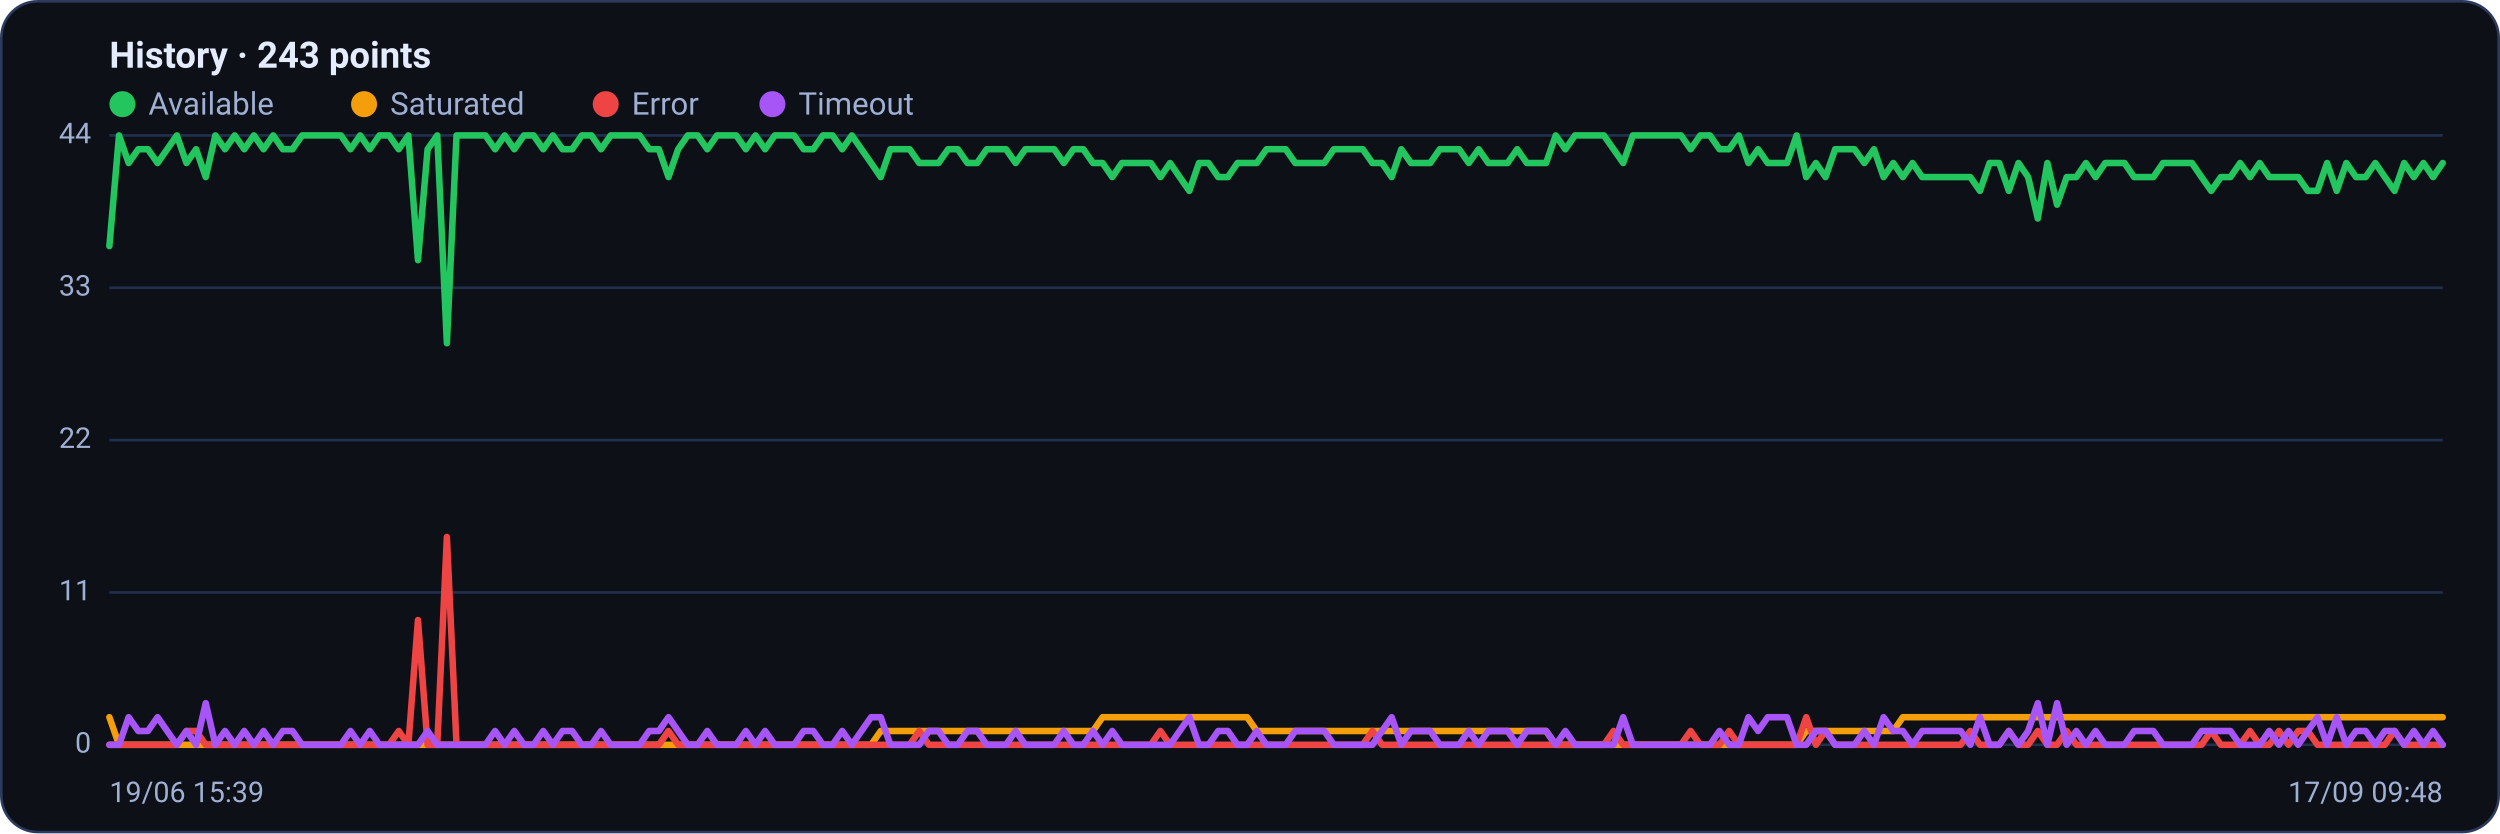
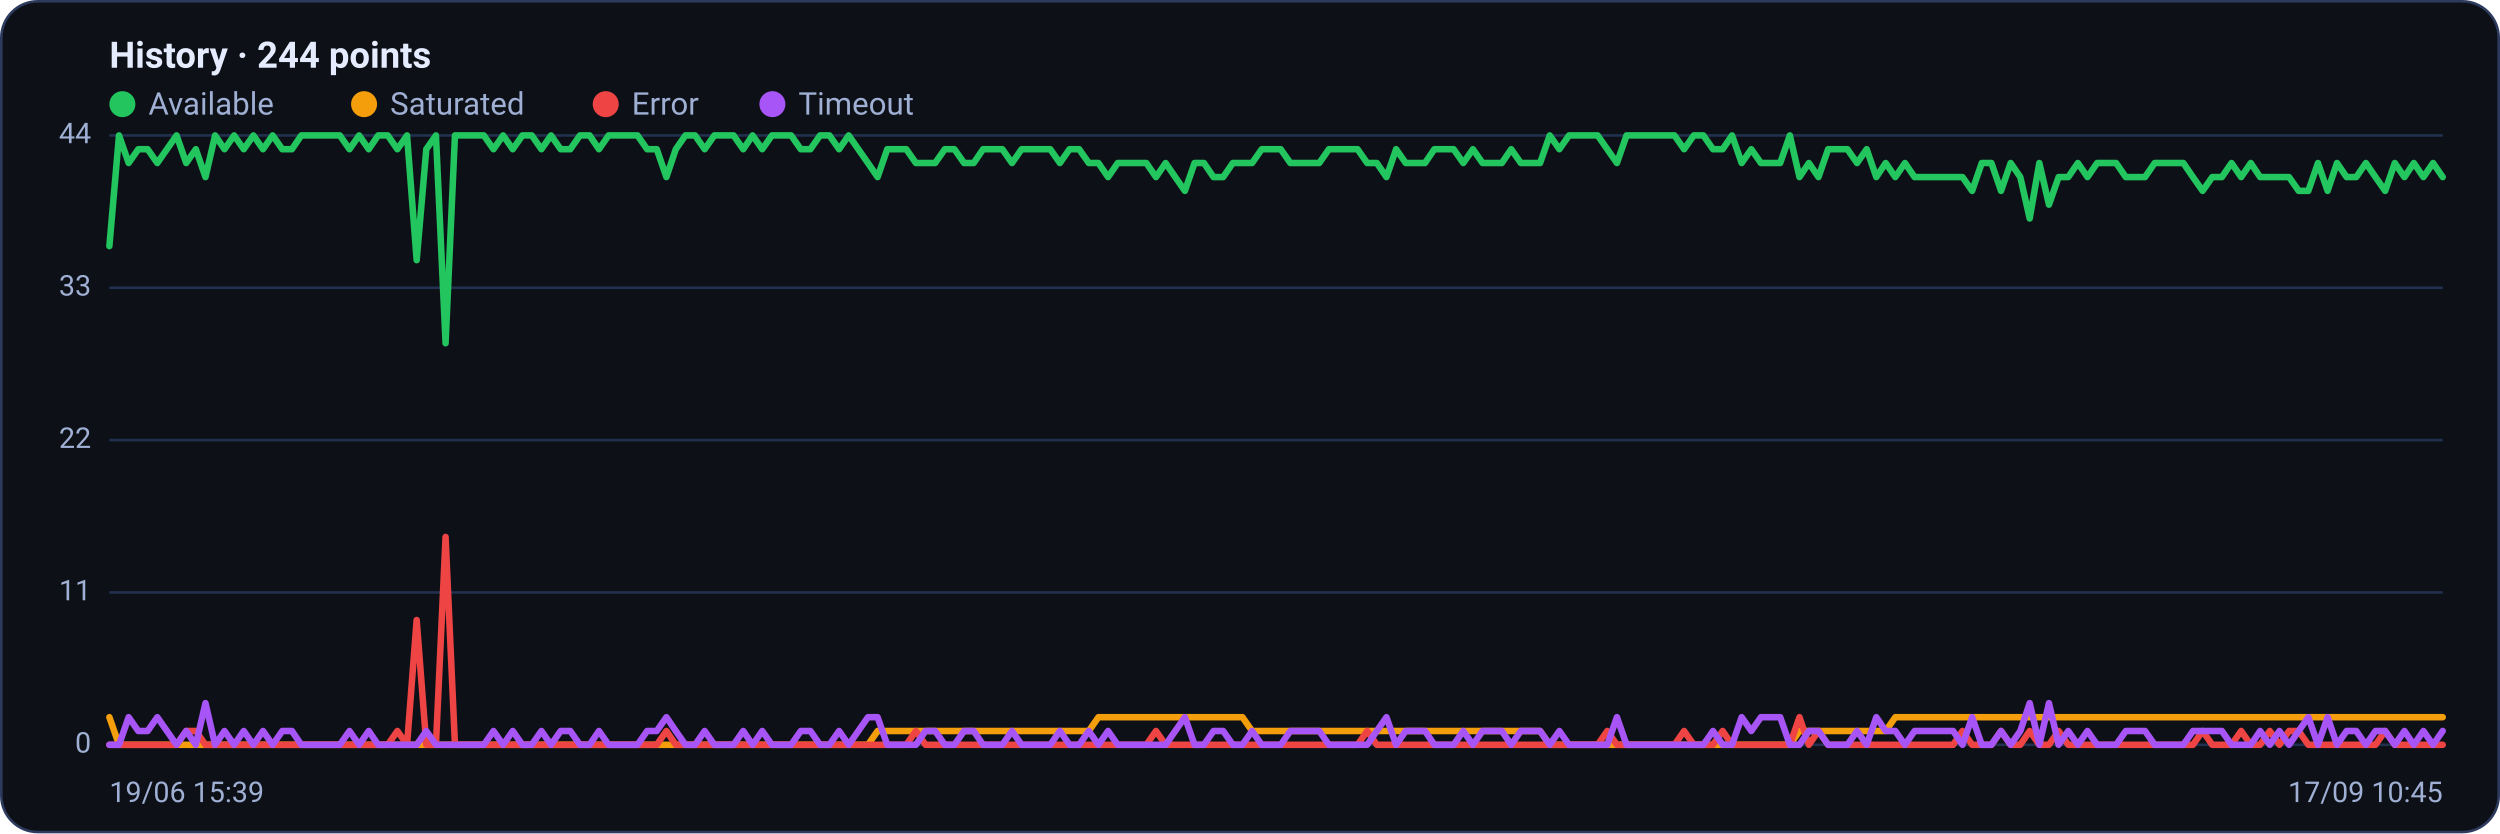
<svg xmlns="http://www.w3.org/2000/svg" viewBox="0 0 960 320" width="960" height="320" font-family="Segoe UI, system-ui, -apple-system, Roboto, Helvetica, Arial, sans-serif" role="img" aria-label="Availability history per region">
  <rect x="0.5" y="0.5" width="959" height="319" rx="14" fill="#0d1117" stroke="#2c3a5e" />
-   <text x="42" y="26" font-size="14" font-weight="600" fill="#e6ecff">History · 243 points</text>
+   <text x="42" y="26" font-size="14" font-weight="600" fill="#e6ecff">History · 244 points</text>
  <circle cx="47" cy="40" r="5" fill="#22c55e" />
  <text x="57" y="44" font-size="12" fill="#9fb0d4">Available</text>
  <circle cx="139.8" cy="40" r="5" fill="#f59e0b" />
  <text x="149.8" y="44" font-size="12" fill="#9fb0d4">Saturated</text>
  <circle cx="232.6" cy="40" r="5" fill="#ef4444" />
  <text x="242.6" y="44" font-size="12" fill="#9fb0d4">Error</text>
  <circle cx="296.6" cy="40" r="5" fill="#a855f7" />
  <text x="306.6" y="44" font-size="12" fill="#9fb0d4">Timeout</text>
  <line x1="42" y1="286.0" x2="938" y2="286.0" stroke="#21304f" stroke-width="1" />
  <text x="35" y="289.0" text-anchor="end" font-size="11" fill="#9fb0d4">0</text>
  <line x1="42" y1="227.5" x2="938" y2="227.5" stroke="#21304f" stroke-width="1" />
  <text x="35" y="230.5" text-anchor="end" font-size="11" fill="#9fb0d4">11</text>
  <line x1="42" y1="169.0" x2="938" y2="169.0" stroke="#21304f" stroke-width="1" />
  <text x="35" y="172.0" text-anchor="end" font-size="11" fill="#9fb0d4">22</text>
  <line x1="42" y1="110.5" x2="938" y2="110.5" stroke="#21304f" stroke-width="1" />
  <text x="35" y="113.5" text-anchor="end" font-size="11" fill="#9fb0d4">33</text>
  <line x1="42" y1="52.0" x2="938" y2="52.0" stroke="#21304f" stroke-width="1" />
  <text x="35" y="55.0" text-anchor="end" font-size="11" fill="#9fb0d4">44</text>
-   <polyline fill="none" stroke="#22c55e" stroke-width="2.5" stroke-linejoin="round" stroke-linecap="round" points="42.0,94.5 45.7,52.0 49.4,62.6 53.1,57.3 56.8,57.3 60.5,62.6 64.2,57.3 67.9,52.0 71.6,62.6 75.3,57.3 79.0,68.0 82.7,52.0 86.4,57.3 90.1,52.0 93.8,57.3 97.5,52.0 101.2,57.3 104.9,52.0 108.6,57.3 112.3,57.3 116.0,52.0 119.8,52.0 123.5,52.0 127.2,52.0 130.9,52.0 134.6,57.3 138.3,52.0 142.0,57.3 145.7,52.0 149.4,52.0 153.1,57.3 156.8,52.0 160.5,99.9 164.2,57.3 167.9,52.0 171.6,131.8 175.3,52.0 179.0,52.0 182.7,52.0 186.4,52.0 190.1,57.3 193.8,52.0 197.5,57.3 201.2,52.0 204.9,52.0 208.6,57.3 212.3,52.0 216.0,57.3 219.7,57.3 223.4,52.0 227.1,52.0 230.8,57.3 234.5,52.0 238.2,52.0 241.9,52.0 245.6,52.0 249.3,57.3 253.0,57.3 256.7,68.0 260.4,57.3 264.1,52.0 267.9,52.0 271.6,57.3 275.3,52.0 279.0,52.0 282.7,52.0 286.4,57.3 290.1,52.0 293.8,57.3 297.5,52.0 301.2,52.0 304.9,52.0 308.6,57.3 312.3,57.3 316.0,52.0 319.7,52.0 323.4,57.3 327.1,52.0 330.8,57.3 334.5,62.6 338.2,68.0 341.9,57.3 345.6,57.3 349.3,57.3 353.0,62.6 356.7,62.6 360.4,62.6 364.1,57.3 367.8,57.3 371.5,62.6 375.2,62.6 378.9,57.3 382.6,57.3 386.3,57.3 390.0,62.6 393.7,57.3 397.4,57.3 401.1,57.3 404.8,57.3 408.5,62.6 412.2,57.3 416.0,57.3 419.7,62.6 423.4,62.6 427.1,68.0 430.8,62.6 434.5,62.6 438.2,62.6 441.9,62.6 445.6,68.0 449.3,62.6 453.0,68.0 456.7,73.3 460.4,62.6 464.1,62.6 467.8,68.0 471.5,68.0 475.2,62.6 478.9,62.6 482.6,62.6 486.3,57.3 490.0,57.3 493.7,57.3 497.4,62.6 501.1,62.6 504.8,62.6 508.5,62.6 512.2,57.3 515.9,57.3 519.6,57.3 523.3,57.3 527.0,62.6 530.7,62.6 534.4,68.0 538.1,57.3 541.8,62.6 545.5,62.6 549.2,62.6 552.9,57.3 556.6,57.3 560.3,57.3 564.0,62.6 567.8,57.3 571.5,62.6 575.2,62.6 578.9,62.6 582.6,57.3 586.3,62.6 590.0,62.6 593.7,62.6 597.4,52.0 601.1,57.3 604.8,52.0 608.5,52.0 612.2,52.0 615.9,52.0 619.6,57.3 623.3,62.6 627.0,52.0 630.7,52.0 634.4,52.0 638.1,52.0 641.8,52.0 645.5,52.0 649.2,57.3 652.9,52.0 656.6,52.0 660.3,57.3 664.0,57.3 667.7,52.0 671.4,62.6 675.1,57.3 678.8,62.6 682.5,62.6 686.2,62.6 689.9,52.0 693.6,68.0 697.3,62.6 701.0,68.0 704.7,57.3 708.4,57.3 712.1,57.3 715.9,62.6 719.6,57.3 723.3,68.0 727.0,62.6 730.7,68.0 734.4,62.6 738.1,68.0 741.8,68.0 745.5,68.0 749.2,68.0 752.9,68.0 756.6,68.0 760.3,73.3 764.0,62.6 767.7,62.6 771.4,73.3 775.1,62.6 778.8,68.0 782.5,83.9 786.2,62.6 789.9,78.6 793.6,68.0 797.3,68.0 801.0,62.6 804.7,68.0 808.4,62.6 812.1,62.6 815.8,62.6 819.5,68.0 823.2,68.0 826.9,68.0 830.6,62.6 834.3,62.6 838.0,62.6 841.7,62.6 845.4,68.0 849.1,73.3 852.8,68.0 856.5,68.0 860.2,62.6 864.0,68.0 867.7,62.6 871.4,68.0 875.1,68.0 878.8,68.0 882.5,68.0 886.2,73.3 889.9,73.3 893.6,62.6 897.3,73.3 901.0,62.6 904.7,68.0 908.4,68.0 912.1,62.6 915.8,68.0 919.5,73.3 923.2,62.6 926.9,68.0 930.6,62.6 934.3,68.0 938.0,62.6" />
-   <polyline fill="none" stroke="#f59e0b" stroke-width="2.5" stroke-linejoin="round" stroke-linecap="round" points="42.0,275.4 45.7,286.0 49.4,286.0 53.1,286.0 56.8,286.0 60.5,286.0 64.2,286.0 67.9,286.0 71.6,286.0 75.3,286.0 79.0,286.0 82.7,286.0 86.4,286.0 90.1,286.0 93.8,286.0 97.5,286.0 101.2,286.0 104.9,286.0 108.6,286.0 112.3,286.0 116.0,286.0 119.8,286.0 123.5,286.0 127.2,286.0 130.9,286.0 134.6,286.0 138.3,286.0 142.0,286.0 145.7,286.0 149.4,286.0 153.1,286.0 156.8,286.0 160.5,286.0 164.2,286.0 167.9,286.0 171.6,286.0 175.3,286.0 179.0,286.0 182.7,286.0 186.4,286.0 190.1,286.0 193.8,286.0 197.5,286.0 201.2,286.0 204.9,286.0 208.6,286.0 212.3,286.0 216.0,286.0 219.7,286.0 223.4,286.0 227.1,286.0 230.8,286.0 234.5,286.0 238.2,286.0 241.9,286.0 245.6,286.0 249.3,286.0 253.0,286.0 256.7,286.0 260.4,286.0 264.1,286.0 267.9,286.0 271.6,286.0 275.3,286.0 279.0,286.0 282.7,286.0 286.4,286.0 290.1,286.0 293.8,286.0 297.5,286.0 301.2,286.0 304.9,286.0 308.6,286.0 312.3,286.0 316.0,286.0 319.7,286.0 323.4,286.0 327.1,286.0 330.8,286.0 334.5,286.0 338.2,280.7 341.9,280.7 345.6,280.7 349.3,280.7 353.0,280.7 356.7,280.7 360.4,280.7 364.1,280.7 367.8,280.7 371.5,280.7 375.2,280.7 378.9,280.7 382.6,280.7 386.3,280.7 390.0,280.7 393.7,280.7 397.4,280.7 401.1,280.7 404.8,280.7 408.5,280.7 412.2,280.7 416.0,280.7 419.7,280.7 423.4,275.4 427.1,275.4 430.8,275.4 434.5,275.4 438.2,275.4 441.9,275.4 445.6,275.4 449.3,275.4 453.0,275.4 456.7,275.4 460.4,275.4 464.1,275.4 467.8,275.4 471.5,275.4 475.2,275.4 478.9,275.4 482.6,280.7 486.3,280.7 490.0,280.7 493.7,280.7 497.4,280.7 501.1,280.7 504.8,280.7 508.5,280.7 512.2,280.7 515.9,280.7 519.6,280.7 523.3,280.7 527.0,280.7 530.7,280.7 534.4,280.7 538.1,280.7 541.8,280.7 545.5,280.7 549.2,280.7 552.9,280.7 556.6,280.7 560.3,280.7 564.0,280.7 567.8,280.7 571.5,280.7 575.2,280.7 578.9,280.7 582.6,280.7 586.3,280.7 590.0,280.7 593.7,280.7 597.4,286.0 601.1,286.0 604.8,286.0 608.5,286.0 612.2,286.0 615.9,286.0 619.6,286.0 623.3,286.0 627.0,286.0 630.7,286.0 634.4,286.0 638.1,286.0 641.8,286.0 645.5,286.0 649.2,286.0 652.9,286.0 656.6,286.0 660.3,286.0 664.0,286.0 667.7,286.0 671.4,286.0 675.1,286.0 678.8,286.0 682.5,286.0 686.2,286.0 689.9,286.0 693.6,280.7 697.3,280.7 701.0,280.7 704.7,280.7 708.4,280.7 712.1,280.7 715.9,280.7 719.6,280.7 723.3,280.7 727.0,280.7 730.7,275.4 734.4,275.4 738.1,275.4 741.8,275.4 745.5,275.4 749.2,275.4 752.9,275.4 756.6,275.4 760.3,275.4 764.0,275.4 767.7,275.4 771.4,275.4 775.1,275.4 778.8,275.4 782.5,275.4 786.2,275.4 789.9,275.4 793.6,275.4 797.3,275.4 801.0,275.4 804.7,275.4 808.4,275.4 812.1,275.4 815.8,275.4 819.5,275.4 823.2,275.4 826.9,275.4 830.6,275.4 834.3,275.4 838.0,275.4 841.7,275.4 845.4,275.4 849.1,275.4 852.8,275.4 856.5,275.4 860.2,275.4 864.0,275.4 867.7,275.4 871.4,275.4 875.1,275.4 878.8,275.4 882.5,275.4 886.2,275.4 889.9,275.4 893.6,275.4 897.3,275.4 901.0,275.4 904.7,275.4 908.4,275.4 912.1,275.4 915.8,275.4 919.5,275.4 923.2,275.4 926.9,275.4 930.6,275.4 934.3,275.4 938.0,275.4" />
-   <polyline fill="none" stroke="#ef4444" stroke-width="2.5" stroke-linejoin="round" stroke-linecap="round" points="42.0,286.0 45.7,286.0 49.4,286.0 53.1,286.0 56.8,286.0 60.5,286.0 64.2,286.0 67.9,286.0 71.6,280.7 75.3,280.7 79.0,286.0 82.7,286.0 86.4,286.0 90.1,286.0 93.8,286.0 97.5,286.0 101.2,286.0 104.9,286.0 108.6,286.0 112.3,286.0 116.0,286.0 119.8,286.0 123.5,286.0 127.2,286.0 130.9,286.0 134.6,286.0 138.3,286.0 142.0,286.0 145.7,286.0 149.4,286.0 153.1,280.7 156.8,286.0 160.5,238.1 164.2,286.0 167.9,286.0 171.6,206.2 175.3,286.0 179.0,286.0 182.7,286.0 186.4,286.0 190.1,286.0 193.8,286.0 197.5,286.0 201.2,286.0 204.9,286.0 208.6,286.0 212.3,286.0 216.0,286.0 219.7,286.0 223.4,286.0 227.1,286.0 230.8,286.0 234.5,286.0 238.2,286.0 241.9,286.0 245.6,286.0 249.3,286.0 253.0,286.0 256.7,280.7 260.4,286.0 264.1,286.0 267.9,286.0 271.6,286.0 275.3,286.0 279.0,286.0 282.7,286.0 286.4,286.0 290.1,286.0 293.8,286.0 297.5,286.0 301.2,286.0 304.9,286.0 308.6,286.0 312.3,286.0 316.0,286.0 319.7,286.0 323.4,286.0 327.1,286.0 330.8,286.0 334.5,286.0 338.2,286.0 341.9,286.0 345.6,286.0 349.3,286.0 353.0,280.7 356.7,286.0 360.4,286.0 364.1,286.0 367.8,286.0 371.5,286.0 375.2,286.0 378.9,286.0 382.6,286.0 386.3,286.0 390.0,286.0 393.7,286.0 397.4,286.0 401.1,286.0 404.8,286.0 408.5,286.0 412.2,286.0 416.0,286.0 419.7,286.0 423.4,286.0 427.1,286.0 430.8,286.0 434.5,286.0 438.2,286.0 441.9,286.0 445.6,280.7 449.3,286.0 453.0,286.0 456.7,286.0 460.4,286.0 464.1,286.0 467.8,286.0 471.5,286.0 475.2,286.0 478.9,286.0 482.6,286.0 486.3,286.0 490.0,286.0 493.7,286.0 497.4,286.0 501.1,286.0 504.8,286.0 508.5,286.0 512.2,286.0 515.9,286.0 519.6,286.0 523.3,286.0 527.0,280.7 530.7,286.0 534.4,286.0 538.1,286.0 541.8,286.0 545.5,286.0 549.2,286.0 552.9,286.0 556.6,286.0 560.3,286.0 564.0,286.0 567.8,286.0 571.5,286.0 575.2,286.0 578.9,286.0 582.6,286.0 586.3,286.0 590.0,286.0 593.7,286.0 597.4,286.0 601.1,286.0 604.8,286.0 608.5,286.0 612.2,286.0 615.9,286.0 619.6,280.7 623.3,286.0 627.0,286.0 630.7,286.0 634.4,286.0 638.1,286.0 641.8,286.0 645.5,286.0 649.2,280.7 652.9,286.0 656.6,286.0 660.3,286.0 664.0,280.7 667.7,286.0 671.4,286.0 675.1,286.0 678.8,286.0 682.5,286.0 686.2,286.0 689.9,286.0 693.6,275.4 697.3,286.0 701.0,280.7 704.7,286.0 708.4,286.0 712.1,286.0 715.9,286.0 719.6,286.0 723.3,286.0 727.0,286.0 730.7,286.0 734.4,286.0 738.1,286.0 741.8,286.0 745.5,286.0 749.2,286.0 752.9,286.0 756.6,280.7 760.3,286.0 764.0,286.0 767.7,286.0 771.4,280.7 775.1,286.0 778.8,286.0 782.5,280.7 786.2,286.0 789.9,286.0 793.6,280.7 797.3,286.0 801.0,286.0 804.7,286.0 808.4,286.0 812.1,286.0 815.8,286.0 819.5,286.0 823.2,286.0 826.9,286.0 830.6,286.0 834.3,286.0 838.0,286.0 841.7,286.0 845.4,286.0 849.1,280.7 852.8,286.0 856.5,286.0 860.2,286.0 864.0,280.7 867.7,286.0 871.4,286.0 875.1,280.7 878.8,286.0 882.5,280.7 886.2,280.7 889.9,286.0 893.6,286.0 897.3,286.0 901.0,286.0 904.7,286.0 908.4,286.0 912.1,286.0 915.8,286.0 919.5,280.7 923.2,286.0 926.9,286.0 930.6,286.0 934.3,286.0 938.0,286.0" />
-   <polyline fill="none" stroke="#a855f7" stroke-width="2.5" stroke-linejoin="round" stroke-linecap="round" points="42.0,286.0 45.7,286.0 49.4,275.4 53.1,280.7 56.8,280.7 60.5,275.4 64.2,280.7 67.9,286.0 71.6,280.7 75.3,286.0 79.0,270.0 82.7,286.0 86.4,280.7 90.1,286.0 93.8,280.7 97.5,286.0 101.2,280.7 104.9,286.0 108.6,280.7 112.3,280.7 116.0,286.0 119.8,286.0 123.5,286.0 127.2,286.0 130.9,286.0 134.6,280.7 138.3,286.0 142.0,280.7 145.7,286.0 149.4,286.0 153.1,286.0 156.8,286.0 160.5,286.0 164.2,280.7 167.9,286.0 171.6,286.0 175.3,286.0 179.0,286.0 182.7,286.0 186.4,286.0 190.1,280.7 193.8,286.0 197.5,280.7 201.2,286.0 204.9,286.0 208.6,280.7 212.3,286.0 216.0,280.7 219.7,280.7 223.4,286.0 227.1,286.0 230.8,280.7 234.5,286.0 238.2,286.0 241.9,286.0 245.6,286.0 249.3,280.7 253.0,280.7 256.7,275.4 260.4,280.7 264.1,286.0 267.9,286.0 271.6,280.7 275.3,286.0 279.0,286.0 282.7,286.0 286.4,280.7 290.1,286.0 293.8,280.7 297.5,286.0 301.2,286.0 304.9,286.0 308.6,280.7 312.3,280.7 316.0,286.0 319.7,286.0 323.4,280.7 327.1,286.0 330.8,280.7 334.5,275.4 338.2,275.4 341.9,286.0 345.6,286.0 349.3,286.0 353.0,286.0 356.7,280.7 360.4,280.7 364.1,286.0 367.8,286.0 371.5,280.7 375.2,280.7 378.9,286.0 382.6,286.0 386.3,286.0 390.0,280.7 393.7,286.0 397.4,286.0 401.1,286.0 404.8,286.0 408.5,280.7 412.2,286.0 416.0,286.0 419.7,280.7 423.4,286.0 427.1,280.7 430.8,286.0 434.5,286.0 438.2,286.0 441.9,286.0 445.6,286.0 449.3,286.0 453.0,280.7 456.7,275.4 460.4,286.0 464.1,286.0 467.8,280.7 471.5,280.7 475.2,286.0 478.9,286.0 482.6,280.7 486.3,286.0 490.0,286.0 493.7,286.0 497.4,280.7 501.1,280.7 504.8,280.7 508.5,280.7 512.2,286.0 515.9,286.0 519.6,286.0 523.3,286.0 527.0,286.0 530.7,280.7 534.4,275.4 538.1,286.0 541.8,280.7 545.5,280.7 549.2,280.7 552.9,286.0 556.6,286.0 560.3,286.0 564.0,280.7 567.8,286.0 571.5,280.7 575.2,280.7 578.9,280.7 582.6,286.0 586.3,280.7 590.0,280.7 593.7,280.7 597.4,286.0 601.1,280.7 604.8,286.0 608.5,286.0 612.2,286.0 615.9,286.0 619.6,286.0 623.3,275.4 627.0,286.0 630.7,286.0 634.4,286.0 638.1,286.0 641.8,286.0 645.5,286.0 649.2,286.0 652.9,286.0 656.6,286.0 660.3,280.7 664.0,286.0 667.7,286.0 671.4,275.4 675.1,280.7 678.8,275.4 682.5,275.4 686.2,275.4 689.9,286.0 693.6,286.0 697.3,280.7 701.0,280.7 704.7,286.0 708.4,286.0 712.1,286.0 715.9,280.7 719.6,286.0 723.3,275.4 727.0,280.7 730.7,280.7 734.4,286.0 738.1,280.7 741.8,280.7 745.5,280.7 749.2,280.7 752.9,280.7 756.6,286.0 760.3,275.4 764.0,286.0 767.7,286.0 771.4,280.7 775.1,286.0 778.8,280.7 782.5,270.0 786.2,286.0 789.9,270.0 793.6,286.0 797.3,280.7 801.0,286.0 804.7,280.7 808.4,286.0 812.1,286.0 815.8,286.0 819.5,280.7 823.2,280.7 826.9,280.7 830.6,286.0 834.3,286.0 838.0,286.0 841.7,286.0 845.4,280.7 849.1,280.7 852.8,280.7 856.5,280.7 860.2,286.0 864.0,286.0 867.7,286.0 871.4,280.7 875.1,286.0 878.8,280.7 882.5,286.0 886.2,280.7 889.9,275.4 893.6,286.0 897.3,275.4 901.0,286.0 904.7,280.7 908.4,280.7 912.1,286.0 915.8,280.7 919.5,280.7 923.2,286.0 926.9,280.7 930.6,286.0 934.3,280.7 938.0,286.0" />
+   <polyline fill="none" stroke="#22c55e" stroke-width="2.5" stroke-linejoin="round" stroke-linecap="round" points="42.0,94.5 45.7,52.0 49.4,62.6 53.1,57.3 56.7,57.3 60.4,62.6 64.1,57.3 67.8,52.0 71.5,62.6 75.2,57.3 78.9,68.0 82.6,52.0 86.2,57.3 89.9,52.0 93.6,57.3 97.3,52.0 101.0,57.3 104.7,52.0 108.4,57.3 112.1,57.3 115.7,52.0 119.4,52.0 123.1,52.0 126.8,52.0 130.5,52.0 134.2,57.3 137.9,52.0 141.6,57.3 145.2,52.0 148.9,52.0 152.6,57.3 156.3,52.0 160.0,99.9 163.7,57.3 167.4,52.0 171.1,131.8 174.7,52.0 178.4,52.0 182.1,52.0 185.8,52.0 189.5,57.3 193.2,52.0 196.9,57.3 200.6,52.0 204.2,52.0 207.9,57.3 211.6,52.0 215.3,57.3 219.0,57.3 222.7,52.0 226.4,52.0 230.0,57.3 233.7,52.0 237.4,52.0 241.1,52.0 244.8,52.0 248.5,57.3 252.2,57.3 255.9,68.0 259.5,57.3 263.2,52.0 266.9,52.0 270.6,57.3 274.3,52.0 278.0,52.0 281.7,52.0 285.4,57.3 289.0,52.0 292.7,57.3 296.4,52.0 300.1,52.0 303.8,52.0 307.5,57.3 311.2,57.3 314.9,52.0 318.5,52.0 322.2,57.3 325.9,52.0 329.6,57.3 333.3,62.6 337.0,68.0 340.7,57.3 344.4,57.3 348.0,57.3 351.7,62.6 355.4,62.6 359.1,62.6 362.8,57.3 366.5,57.3 370.2,62.6 373.9,62.6 377.5,57.3 381.2,57.3 384.9,57.3 388.6,62.6 392.3,57.3 396.0,57.3 399.7,57.3 403.3,57.3 407.0,62.6 410.7,57.3 414.4,57.3 418.1,62.6 421.8,62.6 425.5,68.0 429.2,62.6 432.8,62.6 436.5,62.6 440.2,62.6 443.9,68.0 447.6,62.6 451.3,68.0 455.0,73.3 458.7,62.6 462.3,62.6 466.0,68.0 469.7,68.0 473.4,62.6 477.1,62.6 480.8,62.6 484.5,57.3 488.2,57.3 491.8,57.3 495.5,62.6 499.2,62.6 502.9,62.6 506.6,62.6 510.3,57.3 514.0,57.3 517.7,57.3 521.3,57.3 525.0,62.6 528.7,62.6 532.4,68.0 536.1,57.3 539.8,62.6 543.5,62.6 547.2,62.6 550.8,57.3 554.5,57.3 558.2,57.3 561.9,62.6 565.6,57.3 569.3,62.6 573.0,62.6 576.7,62.6 580.3,57.3 584.0,62.6 587.7,62.6 591.4,62.6 595.1,52.0 598.8,57.3 602.5,52.0 606.1,52.0 609.8,52.0 613.5,52.0 617.2,57.3 620.9,62.6 624.6,52.0 628.3,52.0 632.0,52.0 635.6,52.0 639.3,52.0 643.0,52.0 646.7,57.3 650.4,52.0 654.1,52.0 657.8,57.3 661.5,57.3 665.1,52.0 668.8,62.6 672.5,57.3 676.2,62.6 679.9,62.6 683.6,62.6 687.3,52.0 691.0,68.0 694.6,62.6 698.3,68.0 702.0,57.3 705.7,57.3 709.4,57.3 713.1,62.6 716.8,57.3 720.5,68.0 724.1,62.6 727.8,68.0 731.5,62.6 735.2,68.0 738.9,68.0 742.6,68.0 746.3,68.0 750.0,68.0 753.6,68.0 757.3,73.3 761.0,62.6 764.7,62.6 768.4,73.3 772.1,62.6 775.8,68.0 779.4,83.9 783.1,62.6 786.8,78.6 790.5,68.0 794.2,68.0 797.9,62.6 801.6,68.0 805.3,62.6 808.9,62.6 812.6,62.6 816.3,68.0 820.0,68.0 823.7,68.0 827.4,62.6 831.1,62.6 834.8,62.6 838.4,62.6 842.1,68.0 845.8,73.3 849.5,68.0 853.2,68.0 856.9,62.6 860.6,68.0 864.3,62.6 867.9,68.0 871.6,68.0 875.3,68.0 879.0,68.0 882.7,73.3 886.4,73.3 890.1,62.6 893.8,73.3 897.4,62.6 901.1,68.0 904.8,68.0 908.5,62.6 912.2,68.0 915.9,73.3 919.6,62.6 923.3,68.0 926.9,62.6 930.6,68.0 934.3,62.6 938.0,68.0" />
+   <polyline fill="none" stroke="#f59e0b" stroke-width="2.5" stroke-linejoin="round" stroke-linecap="round" points="42.0,275.4 45.7,286.0 49.4,286.0 53.1,286.0 56.7,286.0 60.4,286.0 64.1,286.0 67.8,286.0 71.5,286.0 75.2,286.0 78.9,286.0 82.6,286.0 86.2,286.0 89.9,286.0 93.6,286.0 97.3,286.0 101.0,286.0 104.7,286.0 108.4,286.0 112.1,286.0 115.7,286.0 119.4,286.0 123.1,286.0 126.8,286.0 130.5,286.0 134.2,286.0 137.9,286.0 141.6,286.0 145.2,286.0 148.9,286.0 152.6,286.0 156.3,286.0 160.0,286.0 163.7,286.0 167.4,286.0 171.1,286.0 174.7,286.0 178.4,286.0 182.1,286.0 185.8,286.0 189.5,286.0 193.2,286.0 196.9,286.0 200.6,286.0 204.2,286.0 207.9,286.0 211.6,286.0 215.3,286.0 219.0,286.0 222.7,286.0 226.4,286.0 230.0,286.0 233.7,286.0 237.4,286.0 241.1,286.0 244.8,286.0 248.5,286.0 252.2,286.0 255.9,286.0 259.5,286.0 263.2,286.0 266.9,286.0 270.6,286.0 274.3,286.0 278.0,286.0 281.7,286.0 285.4,286.0 289.0,286.0 292.7,286.0 296.4,286.0 300.1,286.0 303.8,286.0 307.5,286.0 311.2,286.0 314.9,286.0 318.5,286.0 322.2,286.0 325.9,286.0 329.6,286.0 333.3,286.0 337.0,280.7 340.7,280.7 344.4,280.7 348.0,280.7 351.7,280.7 355.4,280.7 359.1,280.7 362.8,280.7 366.5,280.7 370.2,280.7 373.9,280.7 377.5,280.7 381.2,280.7 384.9,280.7 388.6,280.7 392.3,280.7 396.0,280.7 399.7,280.7 403.3,280.7 407.0,280.7 410.7,280.7 414.4,280.7 418.1,280.7 421.8,275.4 425.5,275.4 429.2,275.4 432.8,275.4 436.5,275.4 440.2,275.4 443.9,275.4 447.6,275.4 451.3,275.4 455.0,275.4 458.7,275.4 462.3,275.4 466.0,275.4 469.7,275.4 473.4,275.4 477.1,275.4 480.8,280.7 484.5,280.7 488.2,280.7 491.8,280.7 495.5,280.7 499.2,280.7 502.9,280.7 506.6,280.7 510.3,280.7 514.0,280.7 517.7,280.7 521.3,280.7 525.0,280.7 528.7,280.7 532.4,280.7 536.1,280.7 539.8,280.7 543.5,280.7 547.2,280.7 550.8,280.7 554.5,280.7 558.2,280.7 561.9,280.7 565.6,280.7 569.3,280.7 573.0,280.7 576.7,280.7 580.3,280.7 584.0,280.7 587.7,280.7 591.4,280.7 595.1,286.0 598.8,286.0 602.5,286.0 606.1,286.0 609.8,286.0 613.5,286.0 617.2,286.0 620.9,286.0 624.6,286.0 628.3,286.0 632.0,286.0 635.6,286.0 639.3,286.0 643.0,286.0 646.7,286.0 650.4,286.0 654.1,286.0 657.8,286.0 661.5,286.0 665.1,286.0 668.8,286.0 672.5,286.0 676.2,286.0 679.9,286.0 683.6,286.0 687.3,286.0 691.0,280.7 694.6,280.7 698.3,280.7 702.0,280.7 705.7,280.7 709.4,280.7 713.1,280.7 716.8,280.7 720.5,280.7 724.1,280.7 727.8,275.4 731.5,275.4 735.2,275.4 738.9,275.4 742.6,275.4 746.3,275.4 750.0,275.4 753.6,275.4 757.3,275.4 761.0,275.4 764.7,275.4 768.4,275.4 772.1,275.4 775.8,275.4 779.4,275.4 783.1,275.4 786.8,275.4 790.5,275.4 794.2,275.4 797.9,275.4 801.6,275.4 805.3,275.4 808.9,275.4 812.6,275.4 816.3,275.4 820.0,275.4 823.7,275.4 827.4,275.4 831.1,275.4 834.8,275.4 838.4,275.4 842.1,275.4 845.8,275.4 849.5,275.4 853.2,275.4 856.9,275.4 860.6,275.4 864.3,275.4 867.9,275.4 871.6,275.4 875.3,275.4 879.0,275.4 882.7,275.4 886.4,275.4 890.1,275.4 893.8,275.4 897.4,275.4 901.1,275.4 904.8,275.4 908.5,275.4 912.2,275.4 915.9,275.4 919.6,275.4 923.3,275.4 926.9,275.4 930.6,275.4 934.3,275.4 938.0,275.4" />
+   <polyline fill="none" stroke="#ef4444" stroke-width="2.5" stroke-linejoin="round" stroke-linecap="round" points="42.0,286.0 45.7,286.0 49.4,286.0 53.1,286.0 56.7,286.0 60.4,286.0 64.1,286.0 67.8,286.0 71.5,280.7 75.2,280.7 78.9,286.0 82.6,286.0 86.2,286.0 89.9,286.0 93.6,286.0 97.3,286.0 101.0,286.0 104.7,286.0 108.4,286.0 112.1,286.0 115.7,286.0 119.4,286.0 123.1,286.0 126.8,286.0 130.5,286.0 134.2,286.0 137.9,286.0 141.6,286.0 145.2,286.0 148.9,286.0 152.6,280.7 156.3,286.0 160.0,238.1 163.7,286.0 167.4,286.0 171.1,206.2 174.7,286.0 178.4,286.0 182.1,286.0 185.8,286.0 189.5,286.0 193.2,286.0 196.9,286.0 200.6,286.0 204.2,286.0 207.9,286.0 211.6,286.0 215.3,286.0 219.0,286.0 222.7,286.0 226.4,286.0 230.0,286.0 233.7,286.0 237.4,286.0 241.1,286.0 244.8,286.0 248.5,286.0 252.2,286.0 255.9,280.7 259.5,286.0 263.2,286.0 266.9,286.0 270.6,286.0 274.3,286.0 278.0,286.0 281.7,286.0 285.4,286.0 289.0,286.0 292.7,286.0 296.4,286.0 300.1,286.0 303.8,286.0 307.5,286.0 311.2,286.0 314.9,286.0 318.5,286.0 322.2,286.0 325.9,286.0 329.6,286.0 333.3,286.0 337.0,286.0 340.7,286.0 344.4,286.0 348.0,286.0 351.7,280.7 355.4,286.0 359.1,286.0 362.8,286.0 366.5,286.0 370.2,286.0 373.9,286.0 377.5,286.0 381.2,286.0 384.9,286.0 388.6,286.0 392.3,286.0 396.0,286.0 399.7,286.0 403.3,286.0 407.0,286.0 410.7,286.0 414.4,286.0 418.1,286.0 421.8,286.0 425.5,286.0 429.2,286.0 432.8,286.0 436.5,286.0 440.2,286.0 443.9,280.7 447.6,286.0 451.3,286.0 455.0,286.0 458.7,286.0 462.3,286.0 466.0,286.0 469.7,286.0 473.4,286.0 477.1,286.0 480.8,286.0 484.5,286.0 488.2,286.0 491.8,286.0 495.5,286.0 499.2,286.0 502.9,286.0 506.6,286.0 510.3,286.0 514.0,286.0 517.7,286.0 521.3,286.0 525.0,280.7 528.7,286.0 532.4,286.0 536.1,286.0 539.8,286.0 543.5,286.0 547.2,286.0 550.8,286.0 554.5,286.0 558.2,286.0 561.9,286.0 565.6,286.0 569.3,286.0 573.0,286.0 576.7,286.0 580.3,286.0 584.0,286.0 587.7,286.0 591.4,286.0 595.1,286.0 598.8,286.0 602.5,286.0 606.1,286.0 609.8,286.0 613.5,286.0 617.2,280.7 620.9,286.0 624.6,286.0 628.3,286.0 632.0,286.0 635.6,286.0 639.3,286.0 643.0,286.0 646.7,280.7 650.4,286.0 654.1,286.0 657.8,286.0 661.5,280.7 665.1,286.0 668.8,286.0 672.5,286.0 676.2,286.0 679.9,286.0 683.6,286.0 687.3,286.0 691.0,275.4 694.6,286.0 698.3,280.7 702.0,286.0 705.7,286.0 709.4,286.0 713.1,286.0 716.8,286.0 720.5,286.0 724.1,286.0 727.8,286.0 731.5,286.0 735.2,286.0 738.9,286.0 742.6,286.0 746.3,286.0 750.0,286.0 753.6,280.7 757.3,286.0 761.0,286.0 764.7,286.0 768.4,280.7 772.1,286.0 775.8,286.0 779.4,280.7 783.1,286.0 786.8,286.0 790.5,280.7 794.2,286.0 797.9,286.0 801.6,286.0 805.3,286.0 808.9,286.0 812.6,286.0 816.3,286.0 820.0,286.0 823.7,286.0 827.4,286.0 831.1,286.0 834.8,286.0 838.4,286.0 842.1,286.0 845.8,280.7 849.5,286.0 853.2,286.0 856.9,286.0 860.6,280.7 864.3,286.0 867.9,286.0 871.6,280.7 875.3,286.0 879.0,280.7 882.7,280.7 886.4,286.0 890.1,286.0 893.8,286.0 897.4,286.0 901.1,286.0 904.8,286.0 908.5,286.0 912.2,286.0 915.9,280.7 919.6,286.0 923.3,286.0 926.9,286.0 930.6,286.0 934.3,286.0 938.0,286.0" />
+   <polyline fill="none" stroke="#a855f7" stroke-width="2.5" stroke-linejoin="round" stroke-linecap="round" points="42.0,286.0 45.7,286.0 49.4,275.4 53.1,280.7 56.7,280.7 60.4,275.4 64.1,280.7 67.8,286.0 71.5,280.7 75.2,286.0 78.9,270.0 82.6,286.0 86.2,280.7 89.9,286.0 93.6,280.7 97.3,286.0 101.0,280.7 104.7,286.0 108.4,280.7 112.1,280.7 115.7,286.0 119.4,286.0 123.1,286.0 126.8,286.0 130.5,286.0 134.2,280.7 137.9,286.0 141.6,280.7 145.2,286.0 148.9,286.0 152.6,286.0 156.3,286.0 160.0,286.0 163.7,280.7 167.4,286.0 171.1,286.0 174.7,286.0 178.4,286.0 182.1,286.0 185.8,286.0 189.5,280.7 193.2,286.0 196.9,280.7 200.6,286.0 204.2,286.0 207.9,280.7 211.6,286.0 215.3,280.7 219.0,280.7 222.7,286.0 226.4,286.0 230.0,280.7 233.7,286.0 237.4,286.0 241.1,286.0 244.8,286.0 248.5,280.7 252.2,280.7 255.9,275.4 259.5,280.7 263.2,286.0 266.9,286.0 270.6,280.7 274.3,286.0 278.0,286.0 281.7,286.0 285.4,280.7 289.0,286.0 292.7,280.7 296.4,286.0 300.1,286.0 303.8,286.0 307.5,280.7 311.2,280.7 314.9,286.0 318.5,286.0 322.2,280.7 325.9,286.0 329.6,280.7 333.3,275.4 337.0,275.4 340.7,286.0 344.4,286.0 348.0,286.0 351.7,286.0 355.4,280.7 359.1,280.7 362.8,286.0 366.5,286.0 370.2,280.7 373.9,280.7 377.5,286.0 381.2,286.0 384.9,286.0 388.6,280.7 392.3,286.0 396.0,286.0 399.7,286.0 403.3,286.0 407.0,280.7 410.7,286.0 414.4,286.0 418.1,280.7 421.8,286.0 425.5,280.7 429.2,286.0 432.8,286.0 436.5,286.0 440.2,286.0 443.9,286.0 447.6,286.0 451.3,280.7 455.0,275.4 458.7,286.0 462.3,286.0 466.0,280.7 469.7,280.7 473.4,286.0 477.1,286.0 480.8,280.7 484.5,286.0 488.2,286.0 491.8,286.0 495.5,280.7 499.2,280.7 502.9,280.7 506.6,280.7 510.3,286.0 514.0,286.0 517.7,286.0 521.3,286.0 525.0,286.0 528.7,280.7 532.4,275.4 536.1,286.0 539.8,280.7 543.5,280.7 547.2,280.7 550.8,286.0 554.5,286.0 558.2,286.0 561.9,280.7 565.6,286.0 569.3,280.7 573.0,280.7 576.7,280.7 580.3,286.0 584.0,280.7 587.7,280.7 591.4,280.7 595.1,286.0 598.8,280.7 602.5,286.0 606.1,286.0 609.8,286.0 613.5,286.0 617.2,286.0 620.9,275.4 624.6,286.0 628.3,286.0 632.0,286.0 635.6,286.0 639.3,286.0 643.0,286.0 646.7,286.0 650.4,286.0 654.1,286.0 657.8,280.7 661.5,286.0 665.1,286.0 668.8,275.4 672.5,280.7 676.2,275.4 679.9,275.4 683.6,275.4 687.3,286.0 691.0,286.0 694.6,280.7 698.3,280.7 702.0,286.0 705.7,286.0 709.4,286.0 713.1,280.7 716.8,286.0 720.5,275.4 724.1,280.7 727.8,280.7 731.5,286.0 735.2,280.7 738.9,280.7 742.6,280.7 746.3,280.7 750.0,280.7 753.6,286.0 757.3,275.4 761.0,286.0 764.7,286.0 768.4,280.7 772.1,286.0 775.8,280.7 779.4,270.0 783.1,286.0 786.8,270.0 790.5,286.0 794.2,280.7 797.9,286.0 801.6,280.7 805.3,286.0 808.9,286.0 812.6,286.0 816.3,280.7 820.0,280.7 823.7,280.7 827.4,286.0 831.1,286.0 834.8,286.0 838.4,286.0 842.1,280.7 845.8,280.7 849.5,280.7 853.2,280.7 856.9,286.0 860.6,286.0 864.3,286.0 867.9,280.7 871.6,286.0 875.3,280.7 879.0,286.0 882.7,280.7 886.4,275.4 890.1,286.0 893.8,275.4 897.4,286.0 901.1,280.7 904.8,280.7 908.5,286.0 912.2,280.7 915.9,280.7 919.6,286.0 923.3,280.7 926.9,286.0 930.6,280.7 934.3,286.0 938.0,280.7" />
  <text x="42" y="308" font-size="11" fill="#9fb0d4">19/06 15:39</text>
-   <text x="938" y="308" text-anchor="end" font-size="11" fill="#9fb0d4">17/09 09:48</text>
+   <text x="938" y="308" text-anchor="end" font-size="11" fill="#9fb0d4">17/09 10:45</text>
</svg>
